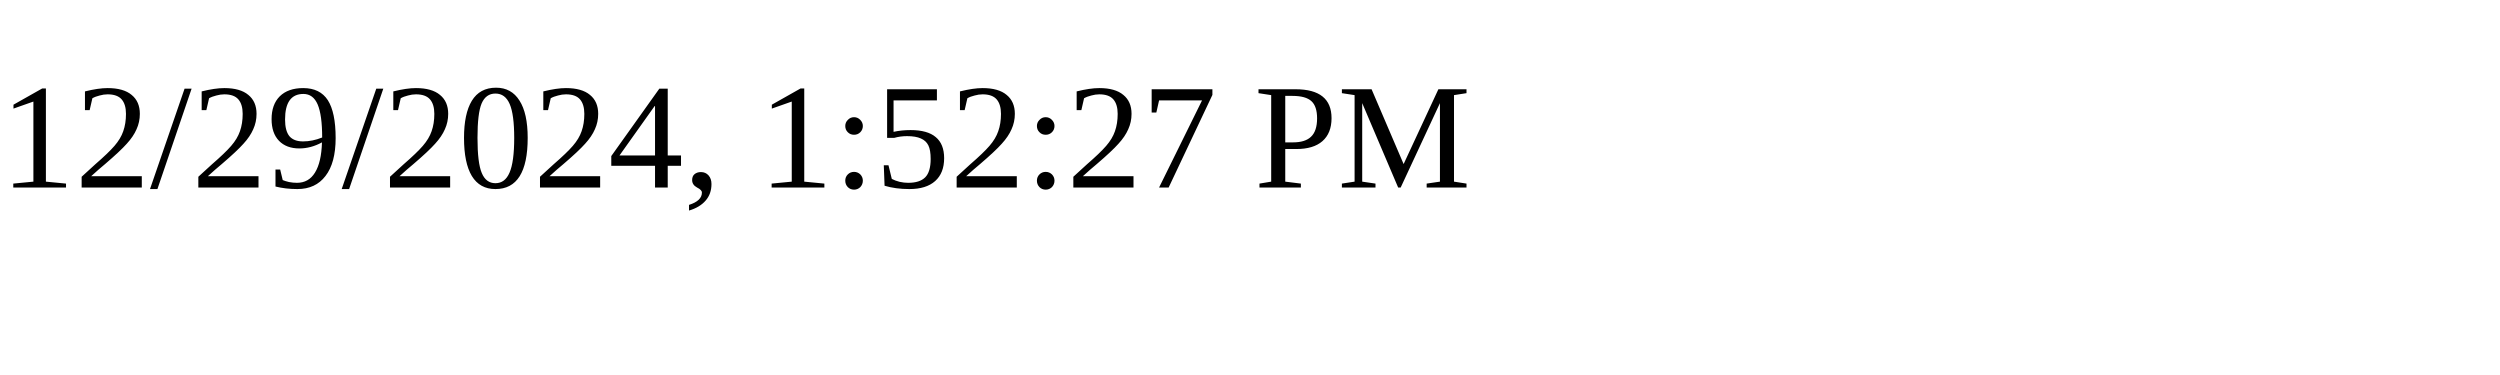
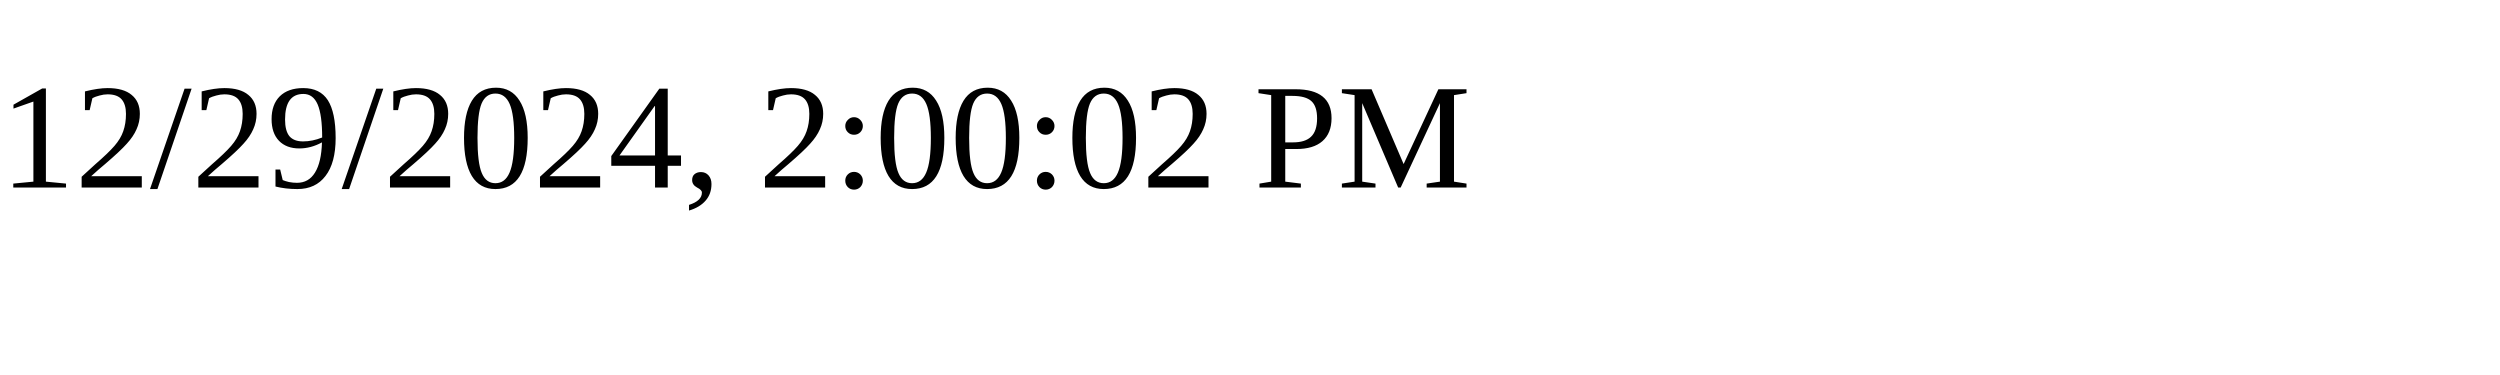
<svg xmlns="http://www.w3.org/2000/svg" height="30" width="200">
-   <text x="0" y="15">12/29/2024, 1:52:27 PM</text>
+   <text x="0" y="15">12/29/2024, 2:00:02 PM</text>
</svg>
